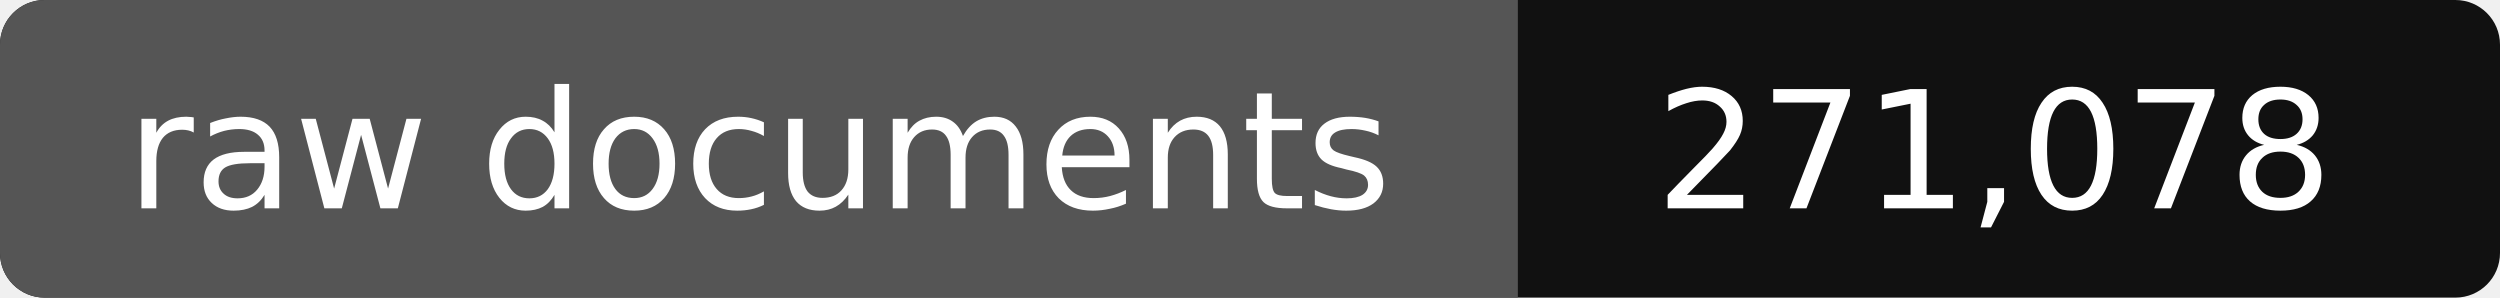
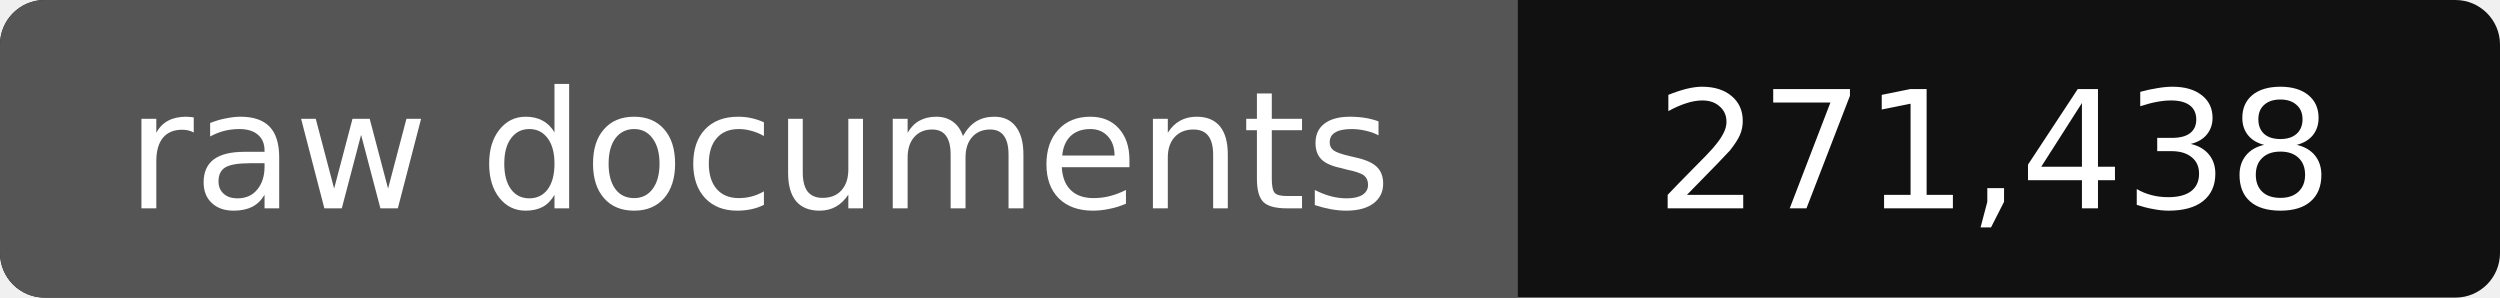
- <svg xmlns="http://www.w3.org/2000/svg" width="168" height="20" role="img" aria-label="raw documents: 271,078">
+ <svg xmlns="http://www.w3.org/2000/svg" width="168" height="20" role="img" aria-label="raw documents: 271,438">
  <rect width="168" height="20" rx="3" fill="#111" />
  <path fill="#555" d="M3 0h99v20H3a3 3 0 0 1-3-3V3a3 3 0 0 1 3-3z" />
  <g fill="#fff" text-anchor="middle" font-family="Verdana,DejaVu Sans,sans-serif" font-size="11">
    <text x="51" y="14">raw documents</text>
-     <text x="134" y="14">271,078</text>
+     <text x="134" y="14">271,438</text>
  </g>
</svg>
